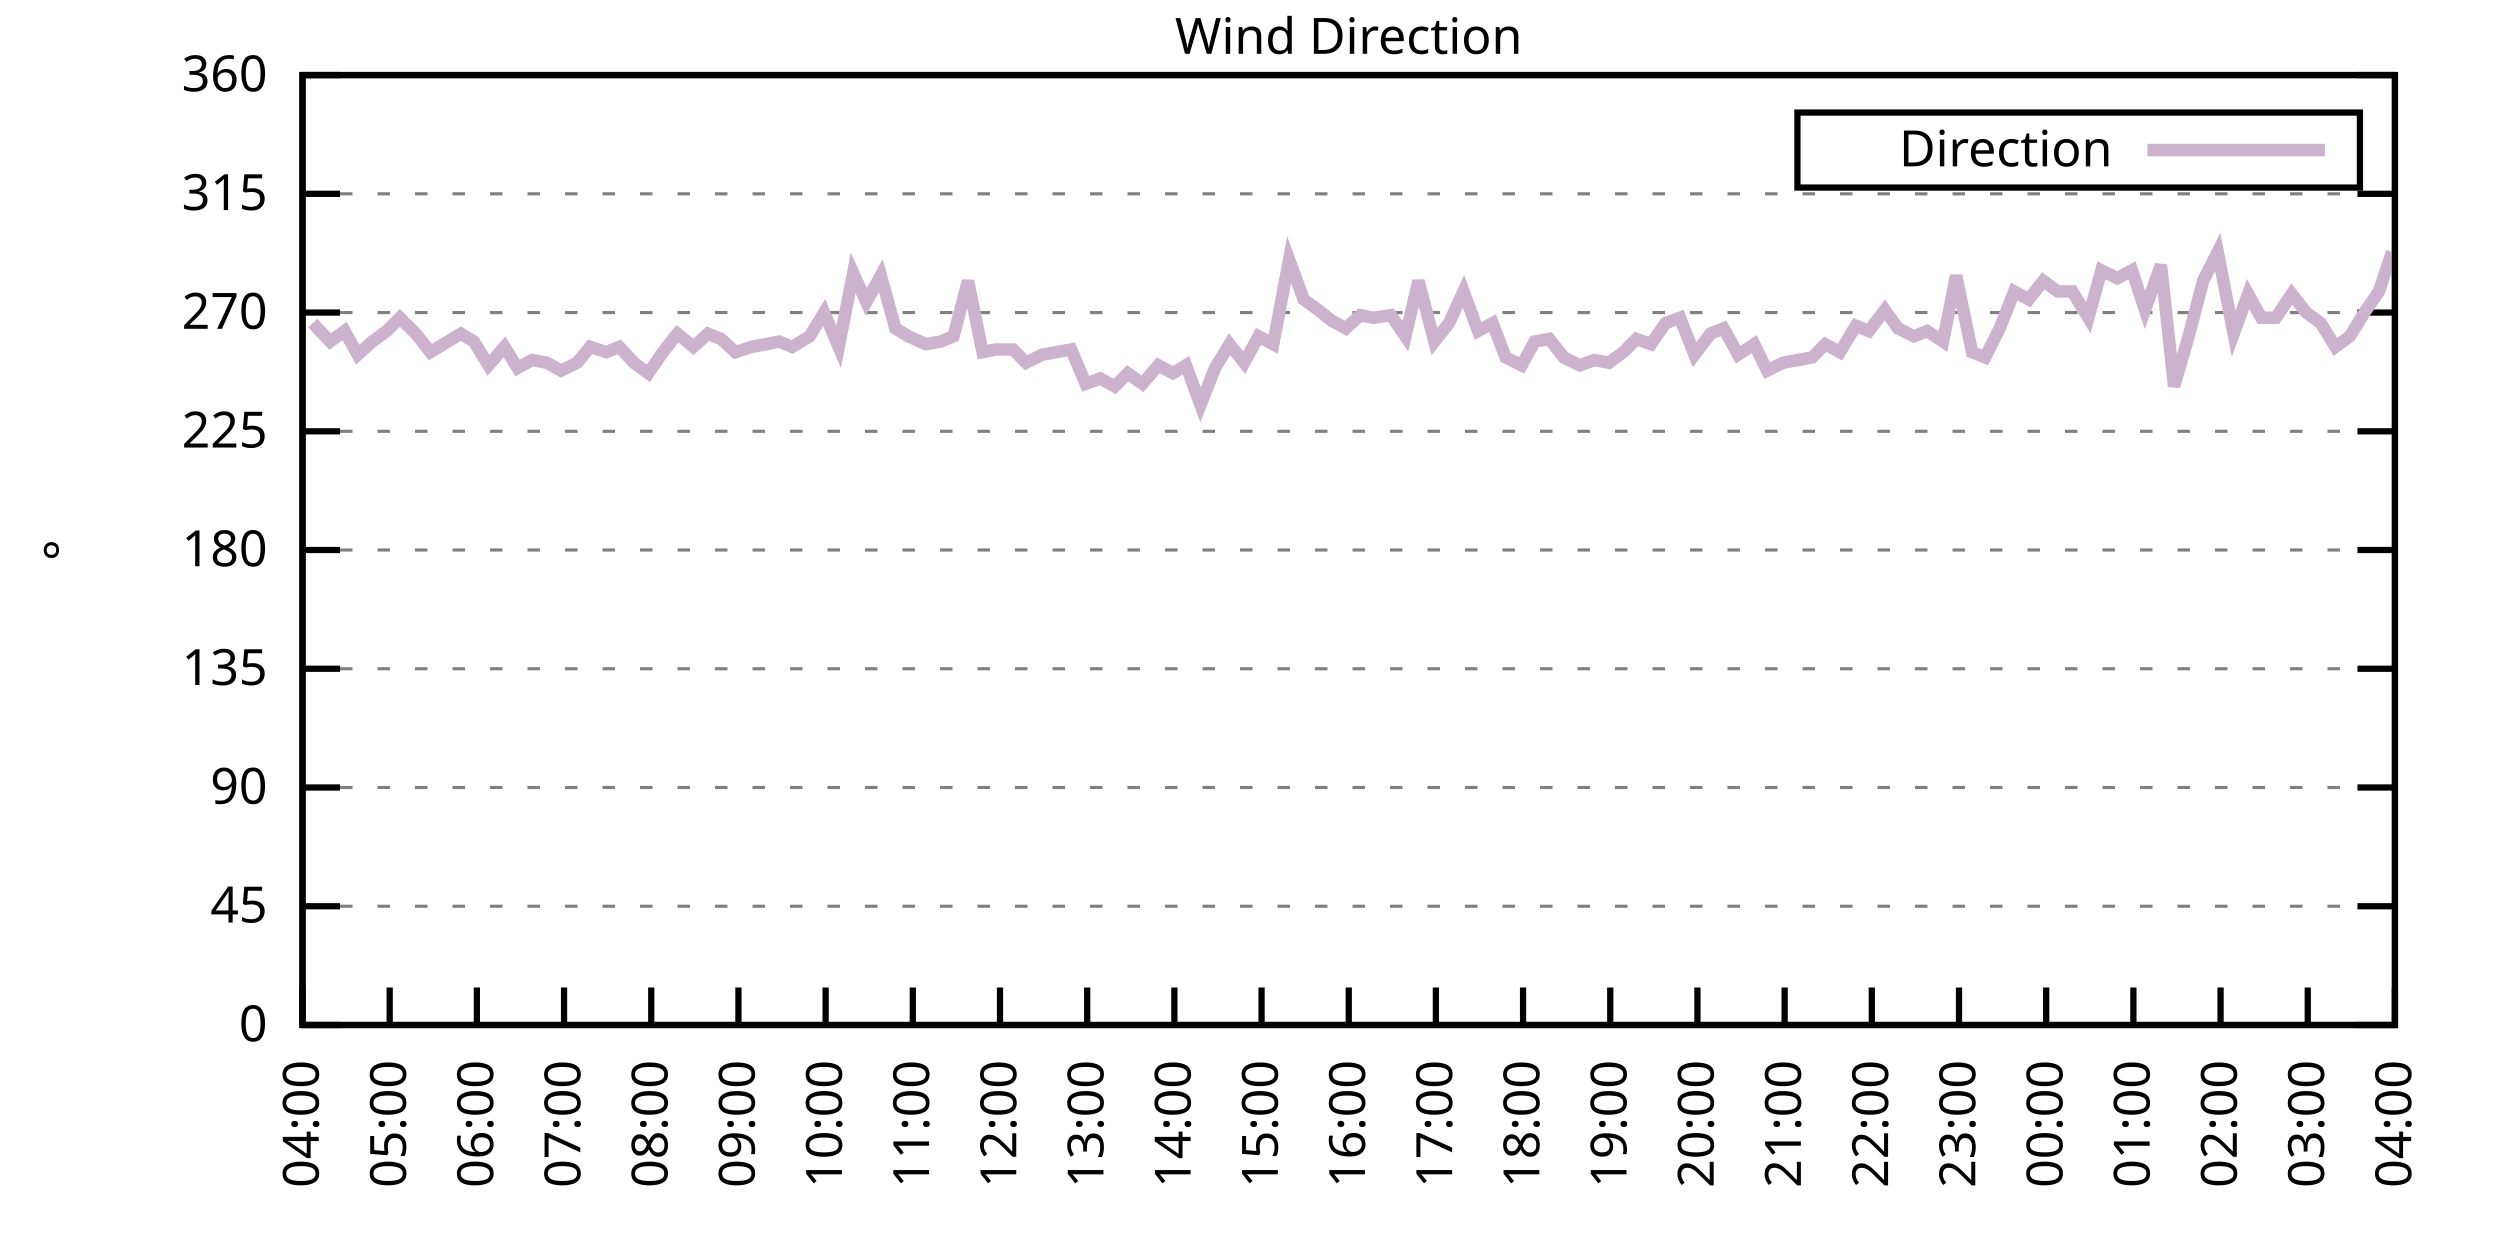
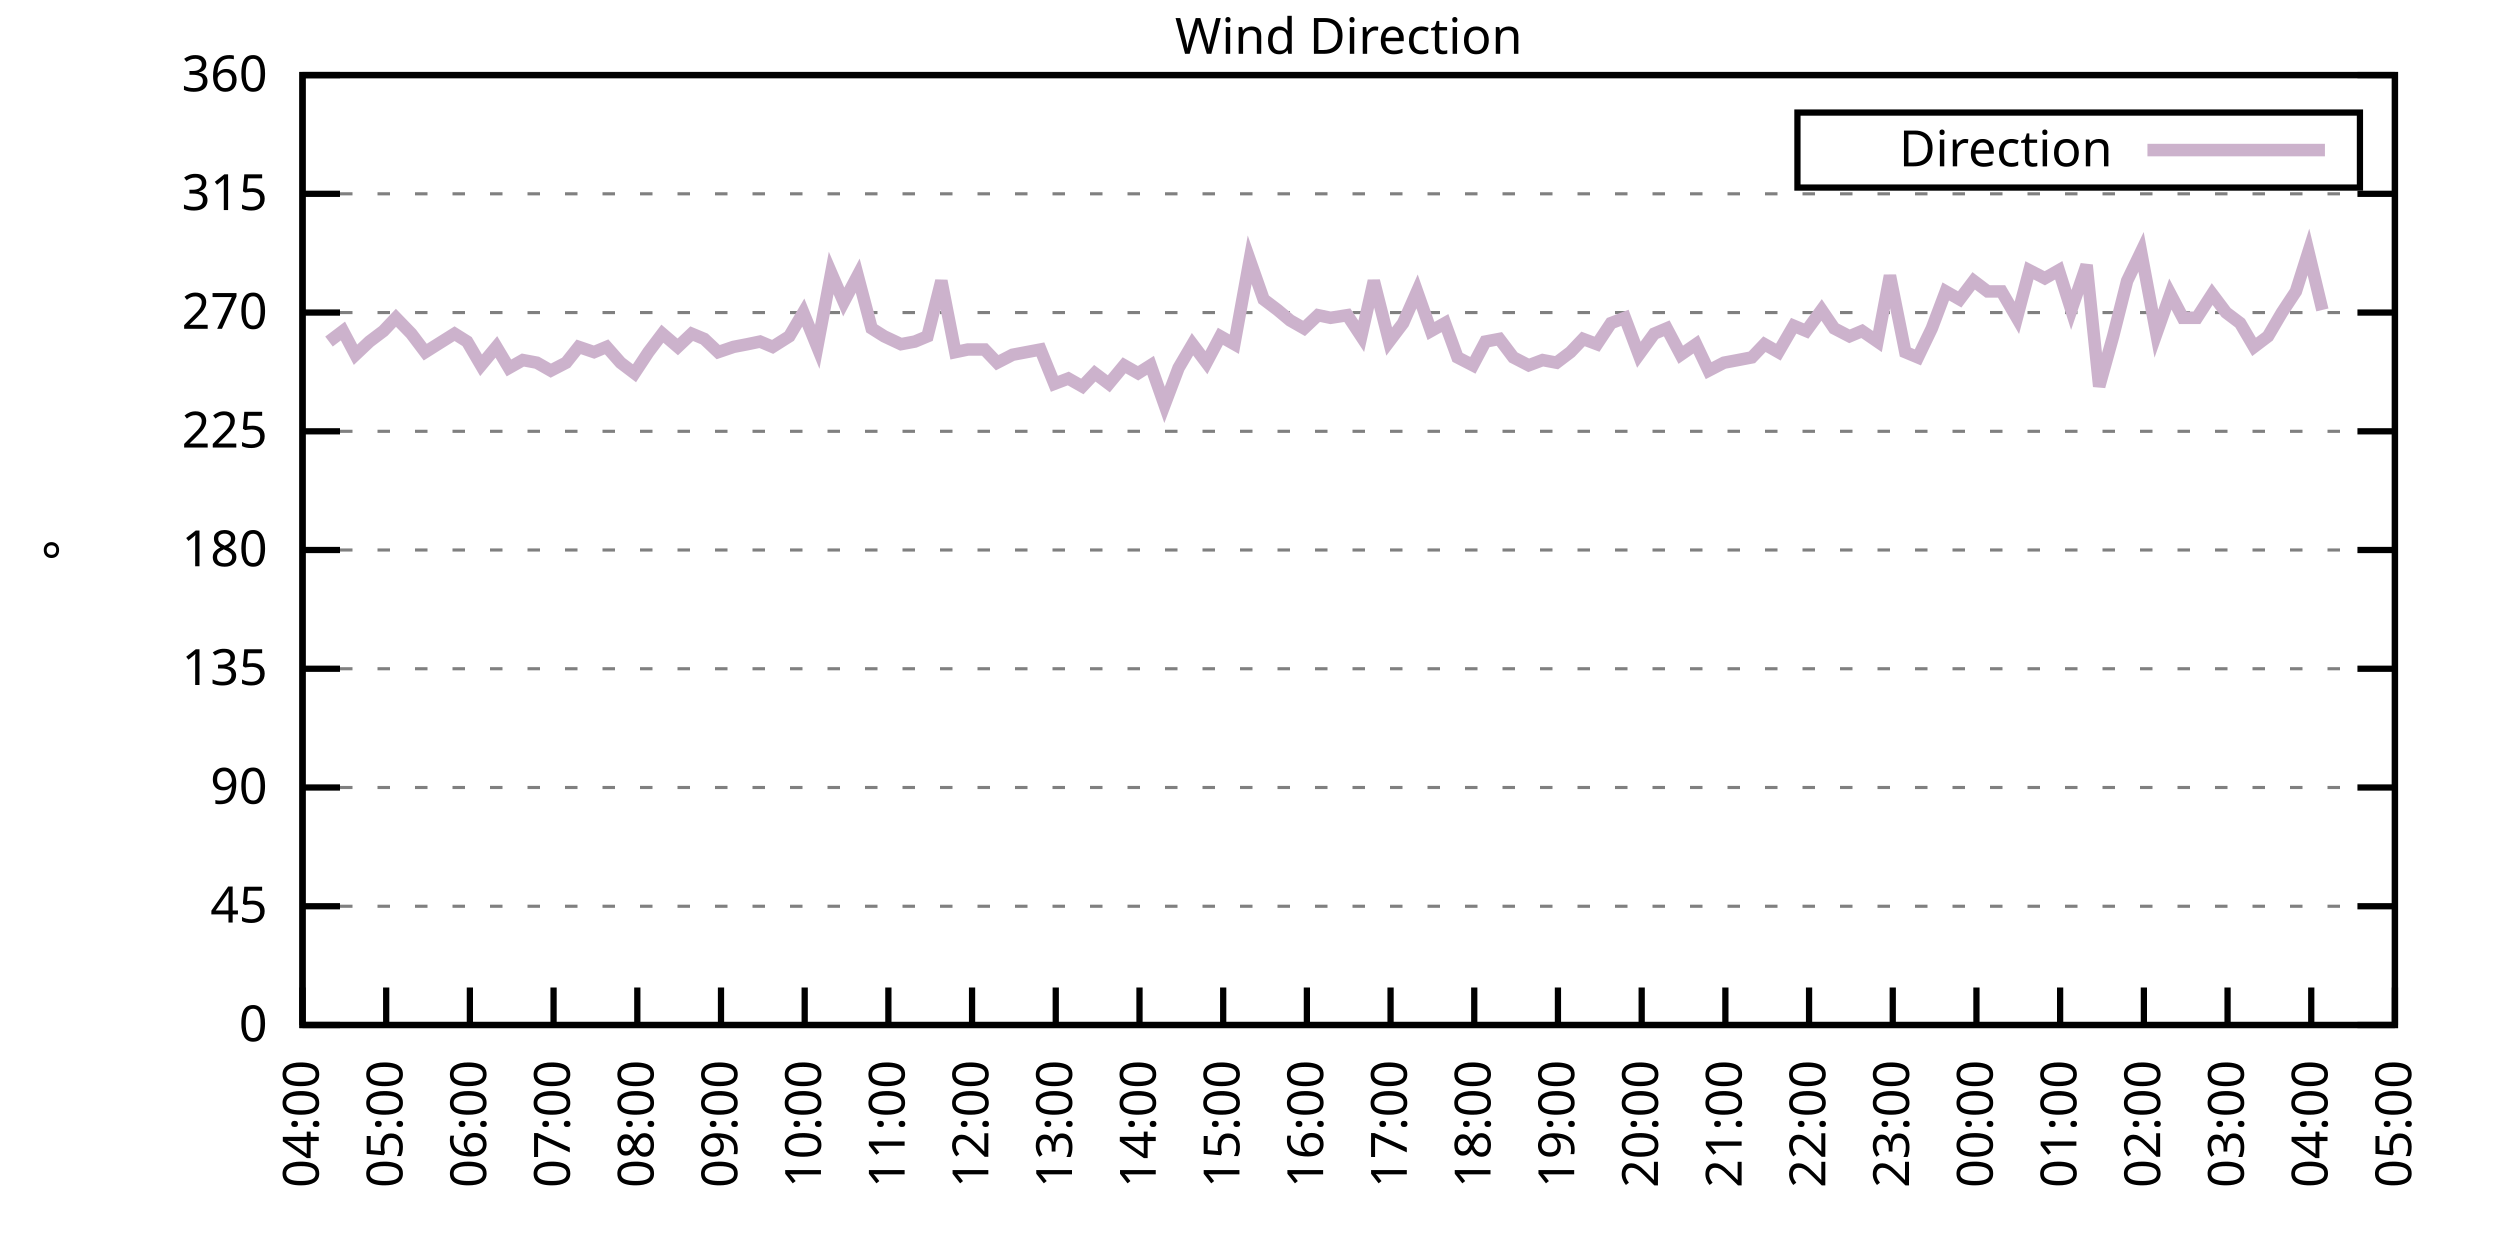
<svg xmlns="http://www.w3.org/2000/svg" xmlns:xlink="http://www.w3.org/1999/xlink" width="400" height="200" viewBox="0 0 400 200">
  <g id="gnuplot_canvas">
    <rect x="0" y="0" width="400" height="200" fill="none" />
    <defs>
      <circle id="gpDot" r="0.5" stroke-width="0.5" stroke="currentColor" />
      <path id="gpPt0" stroke-width="0.333" stroke="currentColor" d="M-1,0 h2 M0,-1 v2" />
      <path id="gpPt1" stroke-width="0.333" stroke="currentColor" d="M-1,-1 L1,1 M1,-1 L-1,1" />
      <path id="gpPt2" stroke-width="0.333" stroke="currentColor" d="M-1,0 L1,0 M0,-1 L0,1 M-1,-1 L1,1 M-1,1 L1,-1" />
      <rect id="gpPt3" stroke-width="0.333" stroke="currentColor" x="-1" y="-1" width="2" height="2" />
      <rect id="gpPt4" stroke-width="0.333" stroke="currentColor" fill="currentColor" x="-1" y="-1" width="2" height="2" />
      <circle id="gpPt5" stroke-width="0.333" stroke="currentColor" cx="0" cy="0" r="1" />
      <use xlink:href="#gpPt5" id="gpPt6" fill="currentColor" stroke="none" />
      <path id="gpPt7" stroke-width="0.333" stroke="currentColor" d="M0,-1.33 L-1.33,0.67 L1.33,0.67 z" />
      <use xlink:href="#gpPt7" id="gpPt8" fill="currentColor" stroke="none" />
      <use xlink:href="#gpPt7" id="gpPt9" stroke="currentColor" transform="rotate(180)" />
      <use xlink:href="#gpPt9" id="gpPt10" fill="currentColor" stroke="none" />
      <use xlink:href="#gpPt3" id="gpPt11" stroke="currentColor" transform="rotate(45)" />
      <use xlink:href="#gpPt11" id="gpPt12" fill="currentColor" stroke="none" />
      <path id="gpPt13" stroke-width="0.333" stroke="currentColor" d="M0,1.330 L1.265,0.411 L0.782,-1.067 L-0.782,-1.076 L-1.265,0.411 z" />
      <use xlink:href="#gpPt13" id="gpPt14" fill="currentColor" stroke="none" />
      <filter id="textbox" filterUnits="objectBoundingBox" x="0" y="0" height="1" width="1">
        <feFlood flood-color="white" flood-opacity="1" result="bgnd" />
        <feComposite in="SourceGraphic" in2="bgnd" operator="atop" />
      </filter>
      <filter id="greybox" filterUnits="objectBoundingBox" x="0" y="0" height="1" width="1">
        <feFlood flood-color="lightgrey" flood-opacity="1" result="grey" />
        <feComposite in="SourceGraphic" in2="grey" operator="atop" />
      </filter>
    </defs>
    <g fill="none" color="white" stroke="currentColor" stroke-width="1.00" stroke-linecap="butt" stroke-linejoin="miter">
</g>
    <g fill="none" color="black" stroke="currentColor" stroke-width="1.00" stroke-linecap="butt" stroke-linejoin="miter">
      <g stroke="none" shape-rendering="crispEdges">
        <polygon fill="rgb(255, 255, 255)" points="48.40,164.00 383.18,164.00 383.18,12.02 48.40,12.02 " />
      </g>
    </g>
    <g fill="none" color="black" stroke="currentColor" stroke-width="1.00" stroke-linecap="butt" stroke-linejoin="miter">
</g>
    <g fill="none" color="black" stroke="black" stroke-width="0.50" stroke-linecap="butt" stroke-linejoin="miter">
</g>
    <g fill="none" color="gray" stroke="currentColor" stroke-width="0.50" stroke-linecap="butt" stroke-linejoin="miter">
      <path stroke="gray" stroke-dasharray="2,4" class="gridline" d="M48.40,164.00 L383.19,164.00  " />
    </g>
    <g fill="none" color="gray" stroke="gray" stroke-width="1.00" stroke-linecap="butt" stroke-linejoin="miter">
</g>
    <g fill="none" color="black" stroke="currentColor" stroke-width="1.00" stroke-linecap="butt" stroke-linejoin="miter">
      <path stroke="black" d="M48.40,164.00 L54.40,164.00 M383.19,164.00 L377.19,164.00  " />
      <g transform="translate(42.80,166.60)" stroke="none" fill="black" font-family="Sans" font-size="8.00" text-anchor="end">
        <text>
          <tspan font-family="Sans"> 0</tspan>
        </text>
      </g>
    </g>
    <g fill="none" color="black" stroke="currentColor" stroke-width="1.00" stroke-linecap="butt" stroke-linejoin="miter">
</g>
    <g fill="none" color="black" stroke="black" stroke-width="0.50" stroke-linecap="butt" stroke-linejoin="miter">
</g>
    <g fill="none" color="gray" stroke="currentColor" stroke-width="0.50" stroke-linecap="butt" stroke-linejoin="miter">
      <path stroke="gray" stroke-dasharray="2,4" class="gridline" d="M48.40,145.00 L383.19,145.00  " />
    </g>
    <g fill="none" color="gray" stroke="gray" stroke-width="1.00" stroke-linecap="butt" stroke-linejoin="miter">
</g>
    <g fill="none" color="black" stroke="currentColor" stroke-width="1.00" stroke-linecap="butt" stroke-linejoin="miter">
      <path stroke="black" d="M48.40,145.00 L54.40,145.00 M383.19,145.00 L377.19,145.00  " />
      <g transform="translate(42.80,147.60)" stroke="none" fill="black" font-family="Sans" font-size="8.00" text-anchor="end">
        <text>
          <tspan font-family="Sans"> 45</tspan>
        </text>
      </g>
    </g>
    <g fill="none" color="black" stroke="currentColor" stroke-width="1.00" stroke-linecap="butt" stroke-linejoin="miter">
</g>
    <g fill="none" color="black" stroke="black" stroke-width="0.50" stroke-linecap="butt" stroke-linejoin="miter">
</g>
    <g fill="none" color="gray" stroke="currentColor" stroke-width="0.50" stroke-linecap="butt" stroke-linejoin="miter">
      <path stroke="gray" stroke-dasharray="2,4" class="gridline" d="M48.40,126.00 L383.19,126.00  " />
    </g>
    <g fill="none" color="gray" stroke="gray" stroke-width="1.00" stroke-linecap="butt" stroke-linejoin="miter">
</g>
    <g fill="none" color="black" stroke="currentColor" stroke-width="1.00" stroke-linecap="butt" stroke-linejoin="miter">
      <path stroke="black" d="M48.40,126.00 L54.40,126.00 M383.19,126.00 L377.19,126.00  " />
      <g transform="translate(42.80,128.60)" stroke="none" fill="black" font-family="Sans" font-size="8.00" text-anchor="end">
        <text>
          <tspan font-family="Sans"> 90</tspan>
        </text>
      </g>
    </g>
    <g fill="none" color="black" stroke="currentColor" stroke-width="1.00" stroke-linecap="butt" stroke-linejoin="miter">
</g>
    <g fill="none" color="black" stroke="black" stroke-width="0.50" stroke-linecap="butt" stroke-linejoin="miter">
</g>
    <g fill="none" color="gray" stroke="currentColor" stroke-width="0.50" stroke-linecap="butt" stroke-linejoin="miter">
      <path stroke="gray" stroke-dasharray="2,4" class="gridline" d="M48.40,107.00 L383.19,107.00  " />
    </g>
    <g fill="none" color="gray" stroke="gray" stroke-width="1.00" stroke-linecap="butt" stroke-linejoin="miter">
</g>
    <g fill="none" color="black" stroke="currentColor" stroke-width="1.00" stroke-linecap="butt" stroke-linejoin="miter">
      <path stroke="black" d="M48.40,107.00 L54.40,107.00 M383.19,107.00 L377.19,107.00  " />
      <g transform="translate(42.80,109.60)" stroke="none" fill="black" font-family="Sans" font-size="8.00" text-anchor="end">
        <text>
          <tspan font-family="Sans"> 135</tspan>
        </text>
      </g>
    </g>
    <g fill="none" color="black" stroke="currentColor" stroke-width="1.00" stroke-linecap="butt" stroke-linejoin="miter">
</g>
    <g fill="none" color="black" stroke="black" stroke-width="0.50" stroke-linecap="butt" stroke-linejoin="miter">
</g>
    <g fill="none" color="gray" stroke="currentColor" stroke-width="0.50" stroke-linecap="butt" stroke-linejoin="miter">
      <path stroke="gray" stroke-dasharray="2,4" class="gridline" d="M48.40,88.00 L383.19,88.00  " />
    </g>
    <g fill="none" color="gray" stroke="gray" stroke-width="1.00" stroke-linecap="butt" stroke-linejoin="miter">
</g>
    <g fill="none" color="black" stroke="currentColor" stroke-width="1.00" stroke-linecap="butt" stroke-linejoin="miter">
      <path stroke="black" d="M48.40,88.00 L54.40,88.00 M383.19,88.00 L377.19,88.00  " />
      <g transform="translate(42.80,90.60)" stroke="none" fill="black" font-family="Sans" font-size="8.00" text-anchor="end">
        <text>
          <tspan font-family="Sans"> 180</tspan>
        </text>
      </g>
    </g>
    <g fill="none" color="black" stroke="currentColor" stroke-width="1.00" stroke-linecap="butt" stroke-linejoin="miter">
</g>
    <g fill="none" color="black" stroke="black" stroke-width="0.50" stroke-linecap="butt" stroke-linejoin="miter">
</g>
    <g fill="none" color="gray" stroke="currentColor" stroke-width="0.50" stroke-linecap="butt" stroke-linejoin="miter">
      <path stroke="gray" stroke-dasharray="2,4" class="gridline" d="M48.40,69.01 L383.19,69.01  " />
    </g>
    <g fill="none" color="gray" stroke="gray" stroke-width="1.00" stroke-linecap="butt" stroke-linejoin="miter">
</g>
    <g fill="none" color="black" stroke="currentColor" stroke-width="1.00" stroke-linecap="butt" stroke-linejoin="miter">
      <path stroke="black" d="M48.40,69.01 L54.40,69.01 M383.19,69.01 L377.19,69.01  " />
      <g transform="translate(42.80,71.61)" stroke="none" fill="black" font-family="Sans" font-size="8.00" text-anchor="end">
        <text>
          <tspan font-family="Sans"> 225</tspan>
        </text>
      </g>
    </g>
    <g fill="none" color="black" stroke="currentColor" stroke-width="1.00" stroke-linecap="butt" stroke-linejoin="miter">
</g>
    <g fill="none" color="black" stroke="black" stroke-width="0.50" stroke-linecap="butt" stroke-linejoin="miter">
</g>
    <g fill="none" color="gray" stroke="currentColor" stroke-width="0.50" stroke-linecap="butt" stroke-linejoin="miter">
      <path stroke="gray" stroke-dasharray="2,4" class="gridline" d="M48.40,50.01 L383.19,50.01  " />
    </g>
    <g fill="none" color="gray" stroke="gray" stroke-width="1.00" stroke-linecap="butt" stroke-linejoin="miter">
</g>
    <g fill="none" color="black" stroke="currentColor" stroke-width="1.00" stroke-linecap="butt" stroke-linejoin="miter">
      <path stroke="black" d="M48.40,50.01 L54.40,50.01 M383.19,50.01 L377.19,50.01  " />
      <g transform="translate(42.80,52.61)" stroke="none" fill="black" font-family="Sans" font-size="8.00" text-anchor="end">
        <text>
          <tspan font-family="Sans"> 270</tspan>
        </text>
      </g>
    </g>
    <g fill="none" color="black" stroke="currentColor" stroke-width="1.00" stroke-linecap="butt" stroke-linejoin="miter">
</g>
    <g fill="none" color="black" stroke="black" stroke-width="0.50" stroke-linecap="butt" stroke-linejoin="miter">
</g>
    <g fill="none" color="gray" stroke="currentColor" stroke-width="0.50" stroke-linecap="butt" stroke-linejoin="miter">
      <path stroke="gray" stroke-dasharray="2,4" class="gridline" d="M48.40,31.01 L383.19,31.01  " />
    </g>
    <g fill="none" color="gray" stroke="gray" stroke-width="1.00" stroke-linecap="butt" stroke-linejoin="miter">
</g>
    <g fill="none" color="black" stroke="currentColor" stroke-width="1.00" stroke-linecap="butt" stroke-linejoin="miter">
      <path stroke="black" d="M48.40,31.01 L54.40,31.01 M383.19,31.01 L377.19,31.01  " />
      <g transform="translate(42.80,33.61)" stroke="none" fill="black" font-family="Sans" font-size="8.00" text-anchor="end">
        <text>
          <tspan font-family="Sans"> 315</tspan>
        </text>
      </g>
    </g>
    <g fill="none" color="black" stroke="currentColor" stroke-width="1.00" stroke-linecap="butt" stroke-linejoin="miter">
</g>
    <g fill="none" color="black" stroke="black" stroke-width="0.50" stroke-linecap="butt" stroke-linejoin="miter">
</g>
    <g fill="none" color="gray" stroke="currentColor" stroke-width="0.50" stroke-linecap="butt" stroke-linejoin="miter">
      <path stroke="gray" stroke-dasharray="2,4" class="gridline" d="M48.40,12.01 L383.19,12.01  " />
    </g>
    <g fill="none" color="gray" stroke="gray" stroke-width="1.00" stroke-linecap="butt" stroke-linejoin="miter">
</g>
    <g fill="none" color="black" stroke="currentColor" stroke-width="1.00" stroke-linecap="butt" stroke-linejoin="miter">
      <path stroke="black" d="M48.40,12.01 L54.40,12.01 M383.19,12.01 L377.19,12.01  " />
      <g transform="translate(42.80,14.61)" stroke="none" fill="black" font-family="Sans" font-size="8.00" text-anchor="end">
        <text>
          <tspan font-family="Sans"> 360</tspan>
        </text>
      </g>
    </g>
    <g fill="none" color="black" stroke="currentColor" stroke-width="1.00" stroke-linecap="butt" stroke-linejoin="miter">
      <path stroke="black" d="M48.40,164.00 L48.40,158.00  " />
      <g transform="translate(51.00,169.60) rotate(270.00)" stroke="none" fill="black" font-family="Sans" font-size="8.00" text-anchor="end">
        <text>
          <tspan font-family="Sans">04:00</tspan>
        </text>
      </g>
    </g>
    <g fill="none" color="black" stroke="currentColor" stroke-width="1.00" stroke-linecap="butt" stroke-linejoin="miter">
-       <path stroke="black" d="M62.35,164.00 L62.35,158.00  " />
-       <g transform="translate(64.95,169.60) rotate(270.00)" stroke="none" fill="black" font-family="Sans" font-size="8.00" text-anchor="end">
+       <path stroke="black" d="M61.79,164.00 L61.79,158.00  " />
+       <g transform="translate(64.39,169.60) rotate(270.00)" stroke="none" fill="black" font-family="Sans" font-size="8.00" text-anchor="end">
        <text>
          <tspan font-family="Sans">05:00</tspan>
        </text>
      </g>
    </g>
    <g fill="none" color="black" stroke="currentColor" stroke-width="1.00" stroke-linecap="butt" stroke-linejoin="miter">
-       <path stroke="black" d="M76.30,164.00 L76.30,158.00  " />
-       <g transform="translate(78.90,169.60) rotate(270.00)" stroke="none" fill="black" font-family="Sans" font-size="8.00" text-anchor="end">
+       <path stroke="black" d="M75.18,164.00 L75.18,158.00  " />
+       <g transform="translate(77.78,169.60) rotate(270.00)" stroke="none" fill="black" font-family="Sans" font-size="8.00" text-anchor="end">
        <text>
          <tspan font-family="Sans">06:00</tspan>
        </text>
      </g>
    </g>
    <g fill="none" color="black" stroke="currentColor" stroke-width="1.00" stroke-linecap="butt" stroke-linejoin="miter">
-       <path stroke="black" d="M90.25,164.00 L90.25,158.00  " />
-       <g transform="translate(92.85,169.60) rotate(270.00)" stroke="none" fill="black" font-family="Sans" font-size="8.00" text-anchor="end">
+       <path stroke="black" d="M88.57,164.00 L88.57,158.00  " />
+       <g transform="translate(91.17,169.60) rotate(270.00)" stroke="none" fill="black" font-family="Sans" font-size="8.00" text-anchor="end">
        <text>
          <tspan font-family="Sans">07:00</tspan>
        </text>
      </g>
    </g>
    <g fill="none" color="black" stroke="currentColor" stroke-width="1.00" stroke-linecap="butt" stroke-linejoin="miter">
-       <path stroke="black" d="M104.20,164.00 L104.20,158.00  " />
-       <g transform="translate(106.80,169.60) rotate(270.00)" stroke="none" fill="black" font-family="Sans" font-size="8.00" text-anchor="end">
+       <path stroke="black" d="M101.97,164.00 L101.97,158.00  " />
+       <g transform="translate(104.57,169.60) rotate(270.00)" stroke="none" fill="black" font-family="Sans" font-size="8.00" text-anchor="end">
        <text>
          <tspan font-family="Sans">08:00</tspan>
        </text>
      </g>
    </g>
    <g fill="none" color="black" stroke="currentColor" stroke-width="1.00" stroke-linecap="butt" stroke-linejoin="miter">
-       <path stroke="black" d="M118.15,164.00 L118.15,158.00  " />
-       <g transform="translate(120.75,169.60) rotate(270.00)" stroke="none" fill="black" font-family="Sans" font-size="8.00" text-anchor="end">
+       <path stroke="black" d="M115.36,164.00 L115.36,158.00  " />
+       <g transform="translate(117.96,169.60) rotate(270.00)" stroke="none" fill="black" font-family="Sans" font-size="8.00" text-anchor="end">
        <text>
          <tspan font-family="Sans">09:00</tspan>
        </text>
      </g>
    </g>
    <g fill="none" color="black" stroke="currentColor" stroke-width="1.00" stroke-linecap="butt" stroke-linejoin="miter">
-       <path stroke="black" d="M132.10,164.00 L132.10,158.00  " />
-       <g transform="translate(134.70,169.60) rotate(270.00)" stroke="none" fill="black" font-family="Sans" font-size="8.00" text-anchor="end">
+       <path stroke="black" d="M128.75,164.00 L128.75,158.00  " />
+       <g transform="translate(131.35,169.60) rotate(270.00)" stroke="none" fill="black" font-family="Sans" font-size="8.00" text-anchor="end">
        <text>
          <tspan font-family="Sans">10:00</tspan>
        </text>
      </g>
    </g>
    <g fill="none" color="black" stroke="currentColor" stroke-width="1.00" stroke-linecap="butt" stroke-linejoin="miter">
-       <path stroke="black" d="M146.05,164.00 L146.05,158.00  " />
-       <g transform="translate(148.65,169.60) rotate(270.00)" stroke="none" fill="black" font-family="Sans" font-size="8.00" text-anchor="end">
+       <path stroke="black" d="M142.14,164.00 L142.14,158.00  " />
+       <g transform="translate(144.74,169.60) rotate(270.00)" stroke="none" fill="black" font-family="Sans" font-size="8.00" text-anchor="end">
        <text>
          <tspan font-family="Sans">11:00</tspan>
        </text>
      </g>
    </g>
    <g fill="none" color="black" stroke="currentColor" stroke-width="1.00" stroke-linecap="butt" stroke-linejoin="miter">
-       <path stroke="black" d="M160.00,164.00 L160.00,158.00  " />
-       <g transform="translate(162.60,169.60) rotate(270.00)" stroke="none" fill="black" font-family="Sans" font-size="8.00" text-anchor="end">
+       <path stroke="black" d="M155.53,164.00 L155.53,158.00  " />
+       <g transform="translate(158.13,169.60) rotate(270.00)" stroke="none" fill="black" font-family="Sans" font-size="8.00" text-anchor="end">
        <text>
          <tspan font-family="Sans">12:00</tspan>
        </text>
      </g>
    </g>
    <g fill="none" color="black" stroke="currentColor" stroke-width="1.00" stroke-linecap="butt" stroke-linejoin="miter">
-       <path stroke="black" d="M173.95,164.00 L173.95,158.00  " />
-       <g transform="translate(176.55,169.60) rotate(270.00)" stroke="none" fill="black" font-family="Sans" font-size="8.00" text-anchor="end">
+       <path stroke="black" d="M168.92,164.00 L168.92,158.00  " />
+       <g transform="translate(171.52,169.60) rotate(270.00)" stroke="none" fill="black" font-family="Sans" font-size="8.00" text-anchor="end">
        <text>
          <tspan font-family="Sans">13:00</tspan>
        </text>
      </g>
    </g>
    <g fill="none" color="black" stroke="currentColor" stroke-width="1.00" stroke-linecap="butt" stroke-linejoin="miter">
-       <path stroke="black" d="M187.90,164.00 L187.90,158.00  " />
-       <g transform="translate(190.50,169.60) rotate(270.00)" stroke="none" fill="black" font-family="Sans" font-size="8.00" text-anchor="end">
+       <path stroke="black" d="M182.32,164.00 L182.32,158.00  " />
+       <g transform="translate(184.92,169.60) rotate(270.00)" stroke="none" fill="black" font-family="Sans" font-size="8.00" text-anchor="end">
        <text>
          <tspan font-family="Sans">14:00</tspan>
        </text>
      </g>
    </g>
    <g fill="none" color="black" stroke="currentColor" stroke-width="1.00" stroke-linecap="butt" stroke-linejoin="miter">
-       <path stroke="black" d="M201.85,164.00 L201.85,158.00  " />
-       <g transform="translate(204.45,169.60) rotate(270.00)" stroke="none" fill="black" font-family="Sans" font-size="8.00" text-anchor="end">
+       <path stroke="black" d="M195.71,164.00 L195.71,158.00  " />
+       <g transform="translate(198.31,169.60) rotate(270.00)" stroke="none" fill="black" font-family="Sans" font-size="8.00" text-anchor="end">
        <text>
          <tspan font-family="Sans">15:00</tspan>
        </text>
      </g>
    </g>
    <g fill="none" color="black" stroke="currentColor" stroke-width="1.00" stroke-linecap="butt" stroke-linejoin="miter">
-       <path stroke="black" d="M215.80,164.00 L215.80,158.00  " />
-       <g transform="translate(218.40,169.60) rotate(270.00)" stroke="none" fill="black" font-family="Sans" font-size="8.00" text-anchor="end">
+       <path stroke="black" d="M209.10,164.00 L209.10,158.00  " />
+       <g transform="translate(211.70,169.60) rotate(270.00)" stroke="none" fill="black" font-family="Sans" font-size="8.00" text-anchor="end">
        <text>
          <tspan font-family="Sans">16:00</tspan>
        </text>
      </g>
    </g>
    <g fill="none" color="black" stroke="currentColor" stroke-width="1.00" stroke-linecap="butt" stroke-linejoin="miter">
-       <path stroke="black" d="M229.74,164.00 L229.74,158.00  " />
-       <g transform="translate(232.34,169.60) rotate(270.00)" stroke="none" fill="black" font-family="Sans" font-size="8.00" text-anchor="end">
+       <path stroke="black" d="M222.49,164.00 L222.49,158.00  " />
+       <g transform="translate(225.09,169.60) rotate(270.00)" stroke="none" fill="black" font-family="Sans" font-size="8.00" text-anchor="end">
        <text>
          <tspan font-family="Sans">17:00</tspan>
        </text>
      </g>
    </g>
    <g fill="none" color="black" stroke="currentColor" stroke-width="1.00" stroke-linecap="butt" stroke-linejoin="miter">
-       <path stroke="black" d="M243.69,164.00 L243.69,158.00  " />
-       <g transform="translate(246.29,169.60) rotate(270.00)" stroke="none" fill="black" font-family="Sans" font-size="8.00" text-anchor="end">
+       <path stroke="black" d="M235.88,164.00 L235.88,158.00  " />
+       <g transform="translate(238.48,169.60) rotate(270.00)" stroke="none" fill="black" font-family="Sans" font-size="8.00" text-anchor="end">
        <text>
          <tspan font-family="Sans">18:00</tspan>
        </text>
      </g>
    </g>
    <g fill="none" color="black" stroke="currentColor" stroke-width="1.00" stroke-linecap="butt" stroke-linejoin="miter">
-       <path stroke="black" d="M257.64,164.00 L257.64,158.00  " />
-       <g transform="translate(260.24,169.60) rotate(270.00)" stroke="none" fill="black" font-family="Sans" font-size="8.00" text-anchor="end">
+       <path stroke="black" d="M249.27,164.00 L249.27,158.00  " />
+       <g transform="translate(251.87,169.60) rotate(270.00)" stroke="none" fill="black" font-family="Sans" font-size="8.00" text-anchor="end">
        <text>
          <tspan font-family="Sans">19:00</tspan>
        </text>
      </g>
    </g>
    <g fill="none" color="black" stroke="currentColor" stroke-width="1.00" stroke-linecap="butt" stroke-linejoin="miter">
-       <path stroke="black" d="M271.59,164.00 L271.59,158.00  " />
-       <g transform="translate(274.19,169.60) rotate(270.00)" stroke="none" fill="black" font-family="Sans" font-size="8.00" text-anchor="end">
+       <path stroke="black" d="M262.67,164.00 L262.67,158.00  " />
+       <g transform="translate(265.27,169.60) rotate(270.00)" stroke="none" fill="black" font-family="Sans" font-size="8.00" text-anchor="end">
        <text>
          <tspan font-family="Sans">20:00</tspan>
        </text>
      </g>
    </g>
    <g fill="none" color="black" stroke="currentColor" stroke-width="1.00" stroke-linecap="butt" stroke-linejoin="miter">
-       <path stroke="black" d="M285.54,164.00 L285.54,158.00  " />
-       <g transform="translate(288.14,169.60) rotate(270.00)" stroke="none" fill="black" font-family="Sans" font-size="8.00" text-anchor="end">
+       <path stroke="black" d="M276.06,164.00 L276.06,158.00  " />
+       <g transform="translate(278.66,169.60) rotate(270.00)" stroke="none" fill="black" font-family="Sans" font-size="8.00" text-anchor="end">
        <text>
          <tspan font-family="Sans">21:00</tspan>
        </text>
      </g>
    </g>
    <g fill="none" color="black" stroke="currentColor" stroke-width="1.00" stroke-linecap="butt" stroke-linejoin="miter">
-       <path stroke="black" d="M299.49,164.00 L299.49,158.00  " />
-       <g transform="translate(302.09,169.60) rotate(270.00)" stroke="none" fill="black" font-family="Sans" font-size="8.00" text-anchor="end">
+       <path stroke="black" d="M289.45,164.00 L289.45,158.00  " />
+       <g transform="translate(292.05,169.60) rotate(270.00)" stroke="none" fill="black" font-family="Sans" font-size="8.00" text-anchor="end">
        <text>
          <tspan font-family="Sans">22:00</tspan>
        </text>
      </g>
    </g>
    <g fill="none" color="black" stroke="currentColor" stroke-width="1.00" stroke-linecap="butt" stroke-linejoin="miter">
-       <path stroke="black" d="M313.44,164.00 L313.44,158.00  " />
-       <g transform="translate(316.04,169.60) rotate(270.00)" stroke="none" fill="black" font-family="Sans" font-size="8.00" text-anchor="end">
+       <path stroke="black" d="M302.84,164.00 L302.84,158.00  " />
+       <g transform="translate(305.44,169.60) rotate(270.00)" stroke="none" fill="black" font-family="Sans" font-size="8.00" text-anchor="end">
        <text>
          <tspan font-family="Sans">23:00</tspan>
        </text>
      </g>
    </g>
    <g fill="none" color="black" stroke="currentColor" stroke-width="1.00" stroke-linecap="butt" stroke-linejoin="miter">
-       <path stroke="black" d="M327.39,164.00 L327.39,158.00  " />
-       <g transform="translate(329.99,169.60) rotate(270.00)" stroke="none" fill="black" font-family="Sans" font-size="8.00" text-anchor="end">
+       <path stroke="black" d="M316.23,164.00 L316.23,158.00  " />
+       <g transform="translate(318.83,169.60) rotate(270.00)" stroke="none" fill="black" font-family="Sans" font-size="8.00" text-anchor="end">
        <text>
          <tspan font-family="Sans">00:00</tspan>
        </text>
      </g>
    </g>
    <g fill="none" color="black" stroke="currentColor" stroke-width="1.00" stroke-linecap="butt" stroke-linejoin="miter">
-       <path stroke="black" d="M341.34,164.00 L341.34,158.00  " />
-       <g transform="translate(343.94,169.60) rotate(270.00)" stroke="none" fill="black" font-family="Sans" font-size="8.00" text-anchor="end">
+       <path stroke="black" d="M329.62,164.00 L329.62,158.00  " />
+       <g transform="translate(332.22,169.60) rotate(270.00)" stroke="none" fill="black" font-family="Sans" font-size="8.00" text-anchor="end">
        <text>
          <tspan font-family="Sans">01:00</tspan>
        </text>
      </g>
    </g>
    <g fill="none" color="black" stroke="currentColor" stroke-width="1.00" stroke-linecap="butt" stroke-linejoin="miter">
-       <path stroke="black" d="M355.29,164.00 L355.29,158.00  " />
-       <g transform="translate(357.89,169.60) rotate(270.00)" stroke="none" fill="black" font-family="Sans" font-size="8.00" text-anchor="end">
+       <path stroke="black" d="M343.02,164.00 L343.02,158.00  " />
+       <g transform="translate(345.62,169.60) rotate(270.00)" stroke="none" fill="black" font-family="Sans" font-size="8.00" text-anchor="end">
        <text>
          <tspan font-family="Sans">02:00</tspan>
        </text>
      </g>
    </g>
    <g fill="none" color="black" stroke="currentColor" stroke-width="1.00" stroke-linecap="butt" stroke-linejoin="miter">
-       <path stroke="black" d="M369.24,164.00 L369.24,158.00  " />
-       <g transform="translate(371.84,169.60) rotate(270.00)" stroke="none" fill="black" font-family="Sans" font-size="8.00" text-anchor="end">
+       <path stroke="black" d="M356.41,164.00 L356.41,158.00  " />
+       <g transform="translate(359.01,169.60) rotate(270.00)" stroke="none" fill="black" font-family="Sans" font-size="8.00" text-anchor="end">
        <text>
          <tspan font-family="Sans">03:00</tspan>
+         </text>
+       </g>
+     </g>
+     <g fill="none" color="black" stroke="currentColor" stroke-width="1.00" stroke-linecap="butt" stroke-linejoin="miter">
+       <path stroke="black" d="M369.80,164.00 L369.80,158.00  " />
+       <g transform="translate(372.40,169.60) rotate(270.00)" stroke="none" fill="black" font-family="Sans" font-size="8.00" text-anchor="end">
+         <text>
+           <tspan font-family="Sans">04:00</tspan>
        </text>
      </g>
    </g>
    <g fill="none" color="black" stroke="currentColor" stroke-width="1.00" stroke-linecap="butt" stroke-linejoin="miter">
      <path stroke="black" d="M383.19,164.00 L383.19,158.00  " />
      <g transform="translate(385.79,169.60) rotate(270.00)" stroke="none" fill="black" font-family="Sans" font-size="8.00" text-anchor="end">
        <text>
-           <tspan font-family="Sans">04:00</tspan>
+           <tspan font-family="Sans">05:00</tspan>
        </text>
      </g>
    </g>
    <g fill="none" color="black" stroke="currentColor" stroke-width="1.00" stroke-linecap="butt" stroke-linejoin="miter">
</g>
    <g fill="none" color="black" stroke="currentColor" stroke-width="1.00" stroke-linecap="butt" stroke-linejoin="miter">
      <path stroke="black" d="M48.40,12.01 L48.40,164.00 L383.19,164.00 L383.19,12.01 L48.40,12.01 Z  " />
    </g>
    <g fill="none" color="black" stroke="currentColor" stroke-width="1.00" stroke-linecap="butt" stroke-linejoin="miter">
</g>
    <g fill="none" color="black" stroke="currentColor" stroke-width="1.00" stroke-linecap="butt" stroke-linejoin="miter">
      <path stroke="black" d="M287.59,30.01 L287.59,18.01 L377.59,18.01 L377.59,30.01 L287.59,30.01 Z  " />
    </g>
    <g id="Wind_direction_plot_1">
      <g fill="none" color="white" stroke="black" stroke-width="2.00" stroke-linecap="butt" stroke-linejoin="miter">
</g>
      <g fill="none" color="black" stroke="currentColor" stroke-width="2.00" stroke-linecap="butt" stroke-linejoin="miter">
        <g transform="translate(337.99,26.61)" stroke="none" fill="black" font-family="Sans" font-size="8.00" text-anchor="end">
          <text>
            <tspan font-family="Sans">Direction</tspan>
          </text>
        </g>
      </g>
      <g fill="none" color="black" stroke="currentColor" stroke-width="2.00" stroke-linecap="butt" stroke-linejoin="miter">
-         <path stroke="rgb(204, 178, 204)" d="M343.59,24.01 L371.99,24.01 M50.03,51.70 L52.82,54.65 L55.14,52.96 L57.23,56.76 L59.56,54.65 L61.88,52.96   L63.98,50.85 L66.53,53.39 L68.86,56.34 L70.95,55.07 L73.74,53.39 L75.83,54.65 L78.16,58.45 L80.72,55.50   L82.81,58.87 L85.13,57.61 L87.46,58.03 L89.78,59.30 L92.34,58.03 L94.43,55.50 L96.99,56.34 L99.08,55.50   L101.41,58.03 L103.73,59.72 L106.06,56.34 L108.38,53.39 L110.94,55.50 L113.27,53.39 L115.36,54.23 L117.68,56.34   L120.24,55.50 L122.57,55.07 L124.66,54.65 L126.75,55.50 L129.54,53.81 L131.87,50.01 L134.19,55.50 L136.51,43.67   L138.61,48.32 L140.93,44.10 L143.26,52.54 L145.35,53.81 L148.14,55.07 L150.46,54.65 L152.56,53.81 L154.88,44.94   L157.21,56.34 L159.30,55.92 L162.09,55.92 L164.18,58.03 L166.74,56.76 L169.06,56.34 L171.39,55.92 L173.71,61.41   L176.04,60.56 L178.36,61.83 L180.46,59.72 L182.78,61.41 L185.34,58.45 L187.66,59.72 L189.76,58.45 L192.08,64.78   L194.41,58.87 L196.73,55.07 L199.06,58.03 L201.38,53.81 L203.71,55.07 L206.26,41.56 L208.59,47.90 L210.91,49.59   L213.01,51.27 L215.33,52.54 L217.65,50.43 L219.75,50.85 L222.54,50.43 L224.86,53.81 L226.95,44.94 L229.51,54.65   L231.84,51.70 L234.16,46.63 L236.49,52.96 L238.81,51.70 L240.90,57.18 L243.46,58.45 L245.55,54.65 L247.88,54.23   L250.20,57.18 L252.76,58.45 L255.09,57.61 L257.41,58.03 L259.74,56.34 L261.83,54.23 L264.15,55.07 L266.48,51.70   L268.80,50.85 L271.13,56.76 L273.69,53.39 L275.78,52.54 L278.10,56.76 L280.66,55.07 L282.75,59.30 L285.31,58.03   L287.64,57.61 L289.96,57.18 L292.05,55.07 L294.38,56.34 L296.94,52.12 L299.03,52.96 L301.58,49.59 L303.68,52.54   L306.23,53.81 L308.33,52.96 L310.88,54.65 L312.98,44.10 L315.53,56.34 L317.63,57.18 L319.95,52.54 L322.28,46.63   L324.60,47.90 L326.93,44.94 L329.25,46.63 L331.58,46.63 L334.13,50.85 L336.23,43.25 L338.78,44.52 L341.11,43.25   L343.20,49.59 L345.76,42.41 L347.85,61.83 L350.18,53.81 L352.50,44.94 L354.83,40.30 L357.38,53.39 L359.71,47.05   L361.80,50.85 L364.13,50.85 L366.68,47.05 L369.01,50.01 L371.33,51.70 L373.66,55.50 L375.98,53.81 L378.31,50.01   L380.63,46.63 L382.73,40.30  " />
+         <path stroke="rgb(204, 178, 204)" d="M343.59,24.01 L371.99,24.01 M52.64,54.65 L54.87,52.96 L56.88,56.76 L59.11,54.65 L61.35,52.96 L63.35,50.85   L65.81,53.39 L68.04,56.34 L70.05,55.07 L72.73,53.39 L74.74,54.65 L76.97,58.45 L79.42,55.50 L81.43,58.87   L83.66,57.61 L85.90,58.03 L88.13,59.30 L90.58,58.03 L92.59,55.50 L95.05,56.34 L97.06,55.50 L99.29,58.03   L101.52,59.72 L103.75,56.34 L105.98,53.39 L108.44,55.50 L110.67,53.39 L112.68,54.23 L114.91,56.34 L117.37,55.50   L119.60,55.07 L121.61,54.65 L123.62,55.50 L126.29,53.81 L128.53,50.01 L130.76,55.50 L132.99,43.67 L135.00,48.32   L137.23,44.10 L139.46,52.54 L141.47,53.81 L144.15,55.07 L146.38,54.65 L148.39,53.81 L150.62,44.94 L152.85,56.34   L154.86,55.92 L157.54,55.92 L159.55,58.03 L162.01,56.76 L164.24,56.34 L166.47,55.92 L168.70,61.41 L170.93,60.56   L173.17,61.83 L175.17,59.72 L177.41,61.41 L179.86,58.45 L182.09,59.72 L184.10,58.45 L186.33,64.78 L188.57,58.87   L190.80,55.07 L193.03,58.03 L195.26,53.81 L197.49,55.07 L199.95,41.56 L202.18,47.90 L204.41,49.59 L206.42,51.27   L208.65,52.54 L210.88,50.43 L212.89,50.85 L215.57,50.43 L217.80,53.81 L219.81,44.94 L222.27,54.65 L224.50,51.70   L226.73,46.63 L228.96,52.96 L231.20,51.70 L233.20,57.18 L235.66,58.45 L237.67,54.65 L239.90,54.23 L242.13,57.18   L244.59,58.45 L246.82,57.61 L249.05,58.03 L251.28,56.34 L253.29,54.23 L255.52,55.07 L257.76,51.70 L259.99,50.85   L262.22,56.76 L264.67,53.39 L266.68,52.54 L268.92,56.76 L271.37,55.07 L273.38,59.30 L275.83,58.03 L278.07,57.61   L280.30,57.18 L282.31,55.07 L284.54,56.34 L286.99,52.12 L289.00,52.96 L291.46,49.59 L293.47,52.54 L295.92,53.81   L297.93,52.96 L300.39,54.65 L302.39,44.10 L304.85,56.34 L306.86,57.18 L309.09,52.54 L311.32,46.63 L313.55,47.90   L315.79,44.94 L318.02,46.63 L320.25,46.63 L322.70,50.85 L324.71,43.25 L327.17,44.52 L329.40,43.25 L331.41,49.59   L333.86,42.41 L335.87,61.83 L338.10,53.81 L340.34,44.94 L342.57,40.30 L345.02,53.39 L347.26,47.05 L349.26,50.85   L351.50,50.85 L353.95,47.05 L356.18,50.01 L358.42,51.70 L360.65,55.50 L362.88,53.81 L365.11,50.01 L367.34,46.63   L369.35,40.30 L371.58,49.59  " />
      </g>
    </g>
    <g fill="none" color="black" stroke="currentColor" stroke-width="2.00" stroke-linecap="butt" stroke-linejoin="miter">
</g>
    <g fill="none" color="black" stroke="black" stroke-width="1.00" stroke-linecap="butt" stroke-linejoin="miter">
</g>
    <g fill="none" color="black" stroke="currentColor" stroke-width="1.00" stroke-linecap="butt" stroke-linejoin="miter">
      <path stroke="black" d="M48.40,12.01 L48.40,164.00 L383.19,164.00 L383.19,12.01 L48.40,12.01 Z  " />
      <g transform="translate(12.80,88.01) rotate(270.00)" stroke="none" fill="black" font-family="Sans" font-size="8.00" text-anchor="middle">
        <text>
          <tspan font-family="Sans">°</tspan>
        </text>
      </g>
    </g>
    <g fill="none" color="black" stroke="currentColor" stroke-width="1.00" stroke-linecap="butt" stroke-linejoin="miter">
</g>
    <g fill="none" color="black" stroke="currentColor" stroke-width="1.00" stroke-linecap="butt" stroke-linejoin="miter">
      <g transform="translate(215.79,8.61)" stroke="none" fill="black" font-family="Sans" font-size="8.00" text-anchor="middle">
        <text>
          <tspan font-family="Sans">Wind Direction</tspan>
        </text>
      </g>
    </g>
    <g fill="none" color="black" stroke="currentColor" stroke-width="1.00" stroke-linecap="butt" stroke-linejoin="miter">
</g>
  </g>
</svg>
